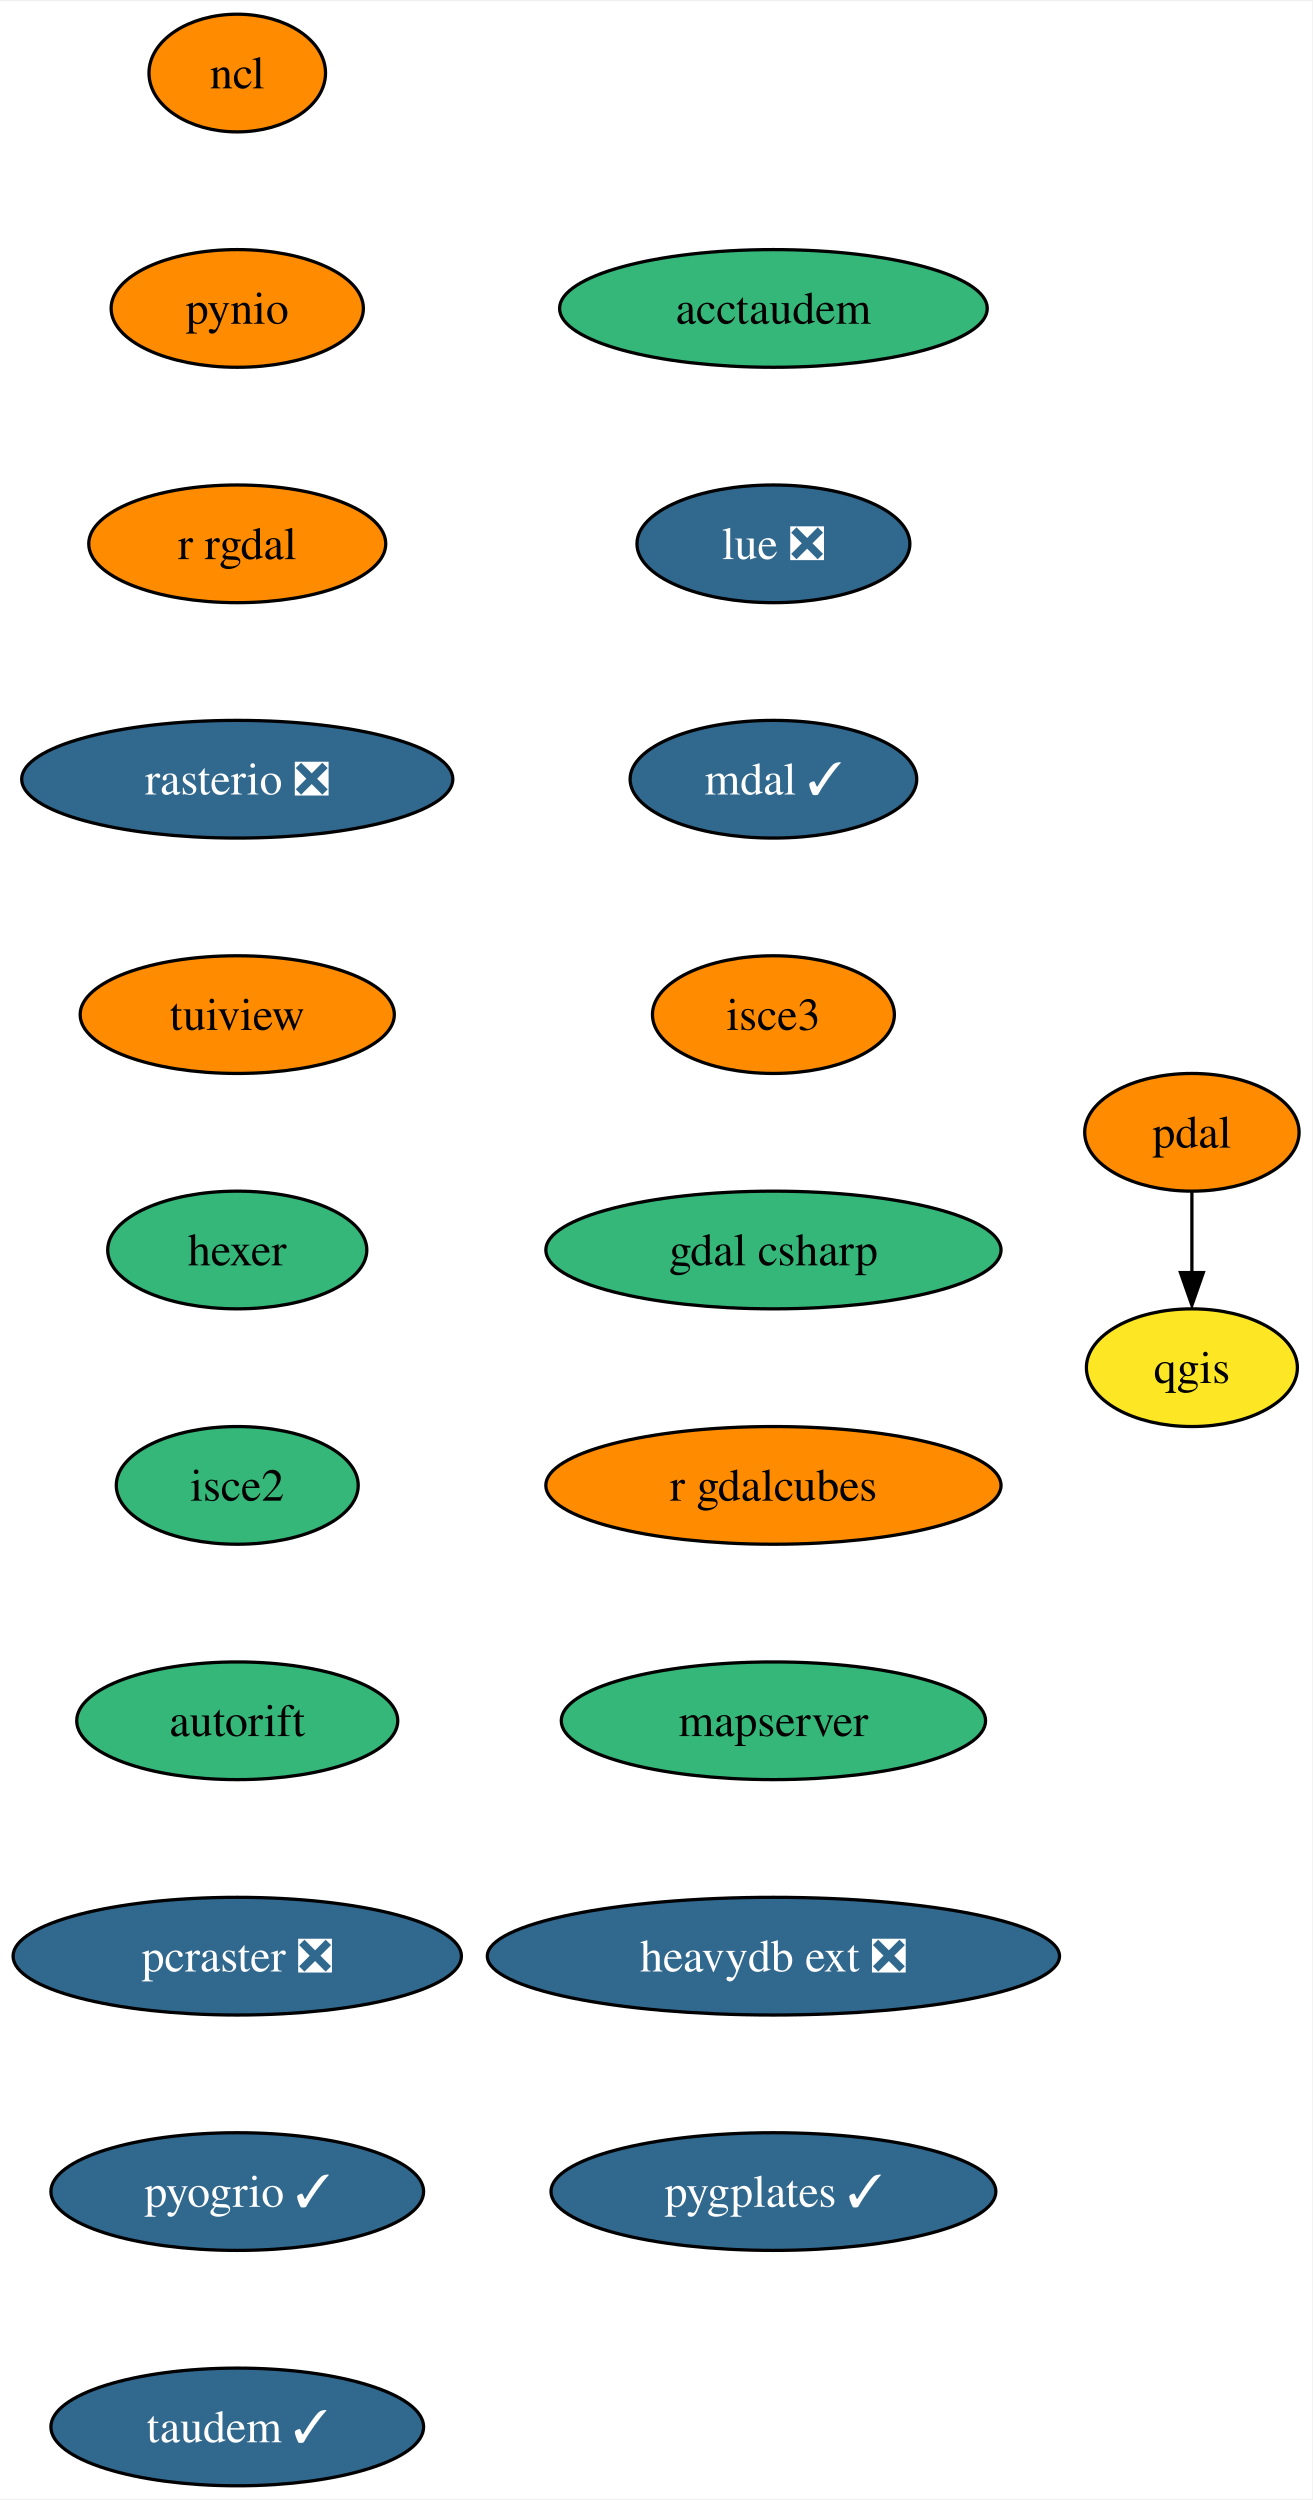
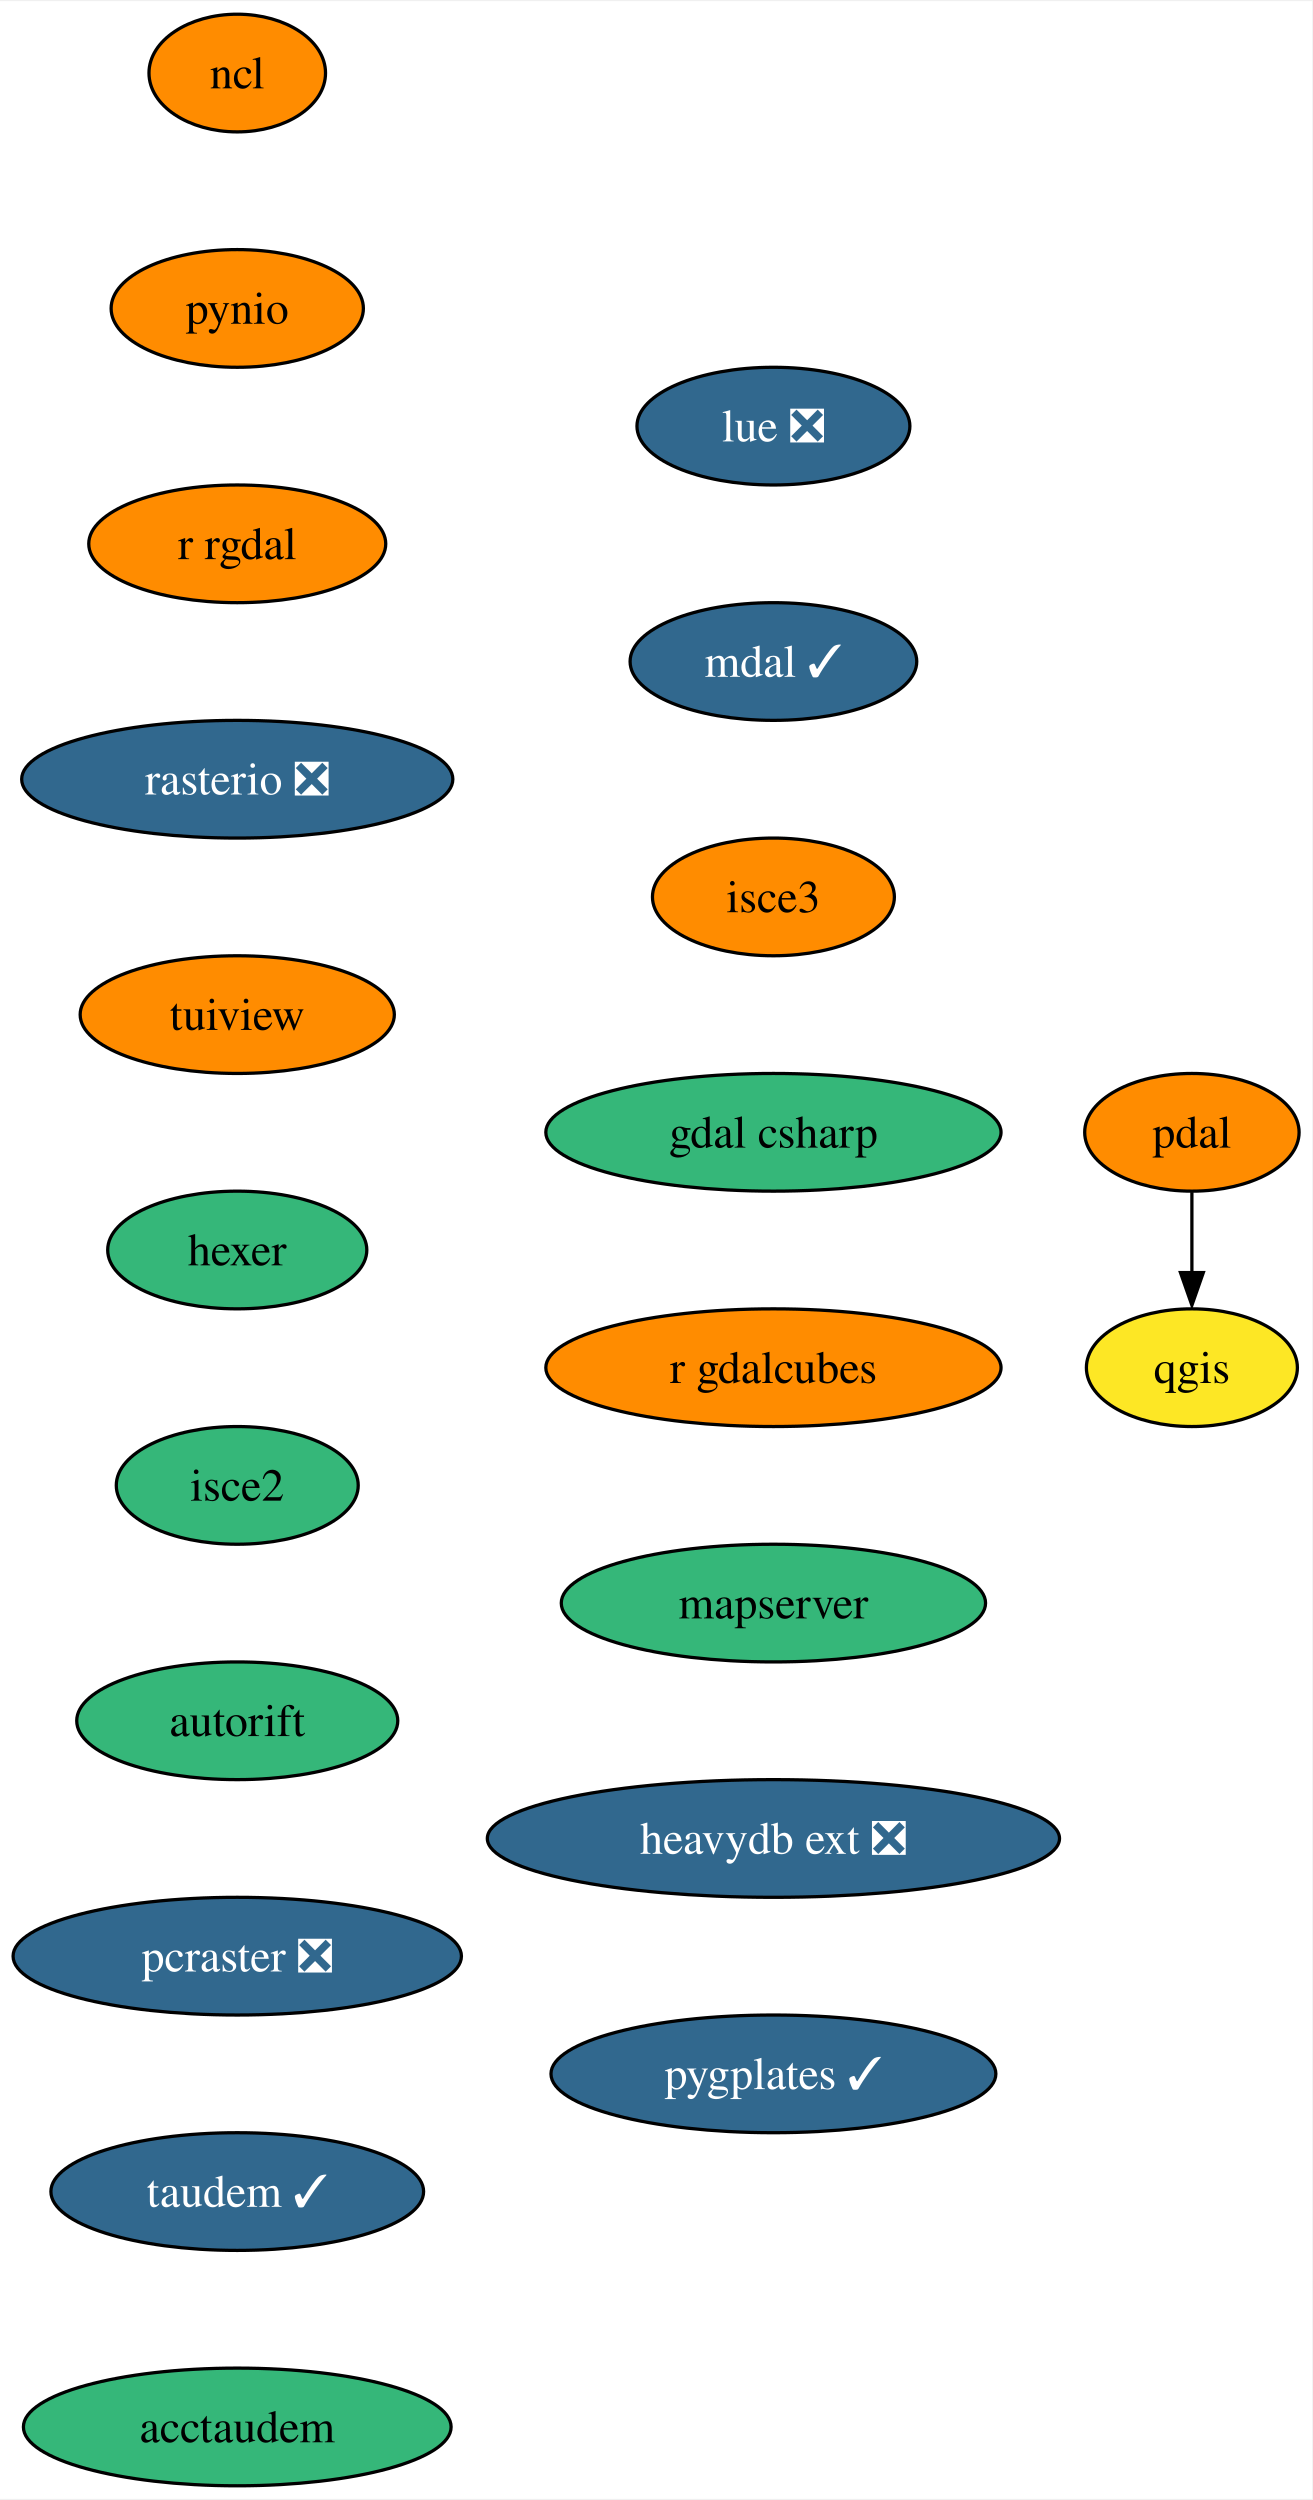
<svg xmlns="http://www.w3.org/2000/svg" xmlns:xlink="http://www.w3.org/1999/xlink" width="401pt" height="764pt" viewBox="0.00 0.00 401.36 764.00">
  <g id="graph0" class="graph" transform="scale(1 1) rotate(0) translate(4 760)">
    <polygon fill="white" stroke="none" points="-4,4 -4,-760 397.36,-760 397.36,4 -4,4" />
    <g id="node1" class="node">
      <g id="a_node1">
        <a xlink:href="https://github.com/conda-forge/ncl-feedstock" xlink:title="ncl">
          <ellipse fill="#ff8c00" stroke="black" cx="68.57" cy="-738" rx="27" ry="18" />
          <text text-anchor="middle" x="68.57" y="-733.33" font-family="Times,serif" font-size="14.00">ncl</text>
        </a>
      </g>
    </g>
    <g id="node2" class="node">
      <g id="a_node2">
        <a xlink:href="https://github.com/conda-forge/pynio-feedstock" xlink:title="pynio">
          <ellipse fill="#ff8c00" stroke="black" cx="68.57" cy="-666" rx="38.58" ry="18" />
          <text text-anchor="middle" x="68.57" y="-661.33" font-family="Times,serif" font-size="14.00">pynio</text>
        </a>
      </g>
    </g>
    <g id="node3" class="node">
      <g id="a_node3">
        <a xlink:href="https://github.com/conda-forge/r-rgdal-feedstock" xlink:title="r rgdal">
          <ellipse fill="#ff8c00" stroke="black" cx="68.57" cy="-594" rx="45.42" ry="18" />
          <text text-anchor="middle" x="68.57" y="-589.33" font-family="Times,serif" font-size="14.00">r rgdal</text>
        </a>
      </g>
    </g>
    <g id="node5" class="node">
      <g id="a_node5">
        <a xlink:href="https://github.com/conda-forge/rasterio-feedstock/pull/267" xlink:title="rasterio ❎">
          <ellipse fill="#31688e" stroke="black" cx="68.57" cy="-522" rx="65.94" ry="18" />
          <text text-anchor="middle" x="68.57" y="-517.33" font-family="Times,serif" font-size="14.00" fill="white">rasterio ❎</text>
        </a>
      </g>
    </g>
    <g id="node4" class="node">
      <g id="a_node4">
        <a xlink:href="https://github.com/conda-forge/qgis-feedstock" xlink:title="qgis">
          <ellipse fill="#fde725" stroke="black" cx="360.57" cy="-342" rx="32.27" ry="18" />
          <text text-anchor="middle" x="360.57" y="-337.32" font-family="Times,serif" font-size="14.00">qgis</text>
        </a>
      </g>
    </g>
    <g id="node6" class="node">
      <g id="a_node6">
        <a xlink:href="https://github.com/conda-forge/tuiview-feedstock" xlink:title="tuiview">
          <ellipse fill="#ff8c00" stroke="black" cx="68.57" cy="-450" rx="48.05" ry="18" />
          <text text-anchor="middle" x="68.57" y="-445.32" font-family="Times,serif" font-size="14.00">tuiview</text>
        </a>
      </g>
    </g>
    <g id="node7" class="node">
      <g id="a_node7">
        <a xlink:href="https://github.com/conda-forge/hexer-feedstock" xlink:title="hexer">
          <ellipse fill="#35b779" stroke="black" cx="68.57" cy="-378" rx="39.63" ry="18" />
          <text text-anchor="middle" x="68.57" y="-373.32" font-family="Times,serif" font-size="14.00">hexer</text>
        </a>
      </g>
    </g>
    <g id="node8" class="node">
      <g id="a_node8">
        <a xlink:href="https://github.com/conda-forge/isce2-feedstock" xlink:title="isce2">
          <ellipse fill="#35b779" stroke="black" cx="68.57" cy="-306" rx="37" ry="18" />
          <text text-anchor="middle" x="68.57" y="-301.32" font-family="Times,serif" font-size="14.00">isce2</text>
        </a>
      </g>
    </g>
    <g id="node10" class="node">
      <g id="a_node10">
        <a xlink:href="https://github.com/conda-forge/autorift-feedstock" xlink:title="autorift">
          <ellipse fill="#35b779" stroke="black" cx="68.57" cy="-234" rx="49.1" ry="18" />
          <text text-anchor="middle" x="68.57" y="-229.32" font-family="Times,serif" font-size="14.00">autorift</text>
        </a>
      </g>
    </g>
    <g id="node9" class="node">
      <g id="a_node9">
        <a xlink:href="https://github.com/conda-forge/pdal-feedstock" xlink:title="pdal">
          <ellipse fill="#ff8c00" stroke="black" cx="360.57" cy="-414" rx="32.79" ry="18" />
          <text text-anchor="middle" x="360.57" y="-409.32" font-family="Times,serif" font-size="14.00">pdal</text>
        </a>
      </g>
    </g>
    <g id="edge7" class="edge">
      <path fill="none" stroke="black" d="M360.57,-395.7C360.57,-388.24 360.57,-379.32 360.57,-370.97" />
      <polygon fill="black" stroke="black" points="364.07,-371.1 360.57,-361.1 357.07,-371.1 364.07,-371.1" />
    </g>
    <g id="node11" class="node">
      <g id="a_node11">
        <a xlink:href="https://github.com/conda-forge/pcraster-feedstock/pull/22" xlink:title="pcraster ❎">
          <ellipse fill="#31688e" stroke="black" cx="68.57" cy="-162" rx="68.57" ry="18" />
          <text text-anchor="middle" x="68.57" y="-157.32" font-family="Times,serif" font-size="14.00" fill="white">pcraster ❎</text>
        </a>
      </g>
    </g>
    <g id="node12" class="node">
      <g id="a_node12">
-         <a xlink:href="https://github.com/conda-forge/pyogrio-feedstock/pull/36" xlink:title="pyogrio ✓">
+         <a xlink:href="https://github.com/conda-forge/taudem-feedstock/pull/16" xlink:title="taudem ✓">
          <ellipse fill="#31688e" stroke="black" cx="68.57" cy="-90" rx="57" ry="18" />
-           <text text-anchor="middle" x="68.57" y="-85.33" font-family="Times,serif" font-size="14.00" fill="white">pyogrio ✓</text>
+           <text text-anchor="middle" x="68.57" y="-85.33" font-family="Times,serif" font-size="14.00" fill="white">taudem ✓</text>
        </a>
      </g>
    </g>
    <g id="node13" class="node">
      <g id="a_node13">
-         <a xlink:href="https://github.com/conda-forge/taudem-feedstock/pull/16" xlink:title="taudem ✓">
-           <ellipse fill="#31688e" stroke="black" cx="68.57" cy="-18" rx="57" ry="18" />
-           <text text-anchor="middle" x="68.57" y="-13.32" font-family="Times,serif" font-size="14.00" fill="white">taudem ✓</text>
+         <a xlink:href="https://github.com/conda-forge/acctaudem-feedstock" xlink:title="acctaudem">
+           <ellipse fill="#35b779" stroke="black" cx="68.57" cy="-18" rx="65.41" ry="18" />
+           <text text-anchor="middle" x="68.57" y="-13.32" font-family="Times,serif" font-size="14.00">acctaudem</text>
        </a>
      </g>
    </g>
    <g id="node14" class="node">
      <g id="a_node14">
-         <a xlink:href="https://github.com/conda-forge/acctaudem-feedstock" xlink:title="acctaudem">
-           <ellipse fill="#35b779" stroke="black" cx="232.57" cy="-666" rx="65.41" ry="18" />
-           <text text-anchor="middle" x="232.57" y="-661.33" font-family="Times,serif" font-size="14.00">acctaudem</text>
+         <a xlink:href="https://github.com/conda-forge/lue-feedstock/pull/33" xlink:title="lue ❎">
+           <ellipse fill="#31688e" stroke="black" cx="232.57" cy="-630" rx="41.74" ry="18" />
+           <text text-anchor="middle" x="232.57" y="-625.33" font-family="Times,serif" font-size="14.00" fill="white">lue ❎</text>
        </a>
      </g>
    </g>
    <g id="node15" class="node">
      <g id="a_node15">
-         <a xlink:href="https://github.com/conda-forge/lue-feedstock/pull/33" xlink:title="lue ❎">
-           <ellipse fill="#31688e" stroke="black" cx="232.57" cy="-594" rx="41.74" ry="18" />
-           <text text-anchor="middle" x="232.57" y="-589.33" font-family="Times,serif" font-size="14.00" fill="white">lue ❎</text>
+         <a xlink:href="https://github.com/conda-forge/mdal-feedstock/pull/42" xlink:title="mdal ✓">
+           <ellipse fill="#31688e" stroke="black" cx="232.57" cy="-558" rx="43.84" ry="18" />
+           <text text-anchor="middle" x="232.57" y="-553.33" font-family="Times,serif" font-size="14.00" fill="white">mdal ✓</text>
        </a>
      </g>
    </g>
    <g id="node16" class="node">
      <g id="a_node16">
-         <a xlink:href="https://github.com/conda-forge/mdal-feedstock/pull/42" xlink:title="mdal ✓">
-           <ellipse fill="#31688e" stroke="black" cx="232.57" cy="-522" rx="43.84" ry="18" />
-           <text text-anchor="middle" x="232.57" y="-517.33" font-family="Times,serif" font-size="14.00" fill="white">mdal ✓</text>
+         <a xlink:href="https://github.com/conda-forge/isce3-feedstock" xlink:title="isce3">
+           <ellipse fill="#ff8c00" stroke="black" cx="232.57" cy="-486" rx="37" ry="18" />
+           <text text-anchor="middle" x="232.57" y="-481.32" font-family="Times,serif" font-size="14.00">isce3</text>
        </a>
      </g>
    </g>
    <g id="node17" class="node">
      <g id="a_node17">
-         <a xlink:href="https://github.com/conda-forge/isce3-feedstock" xlink:title="isce3">
-           <ellipse fill="#ff8c00" stroke="black" cx="232.57" cy="-450" rx="37" ry="18" />
-           <text text-anchor="middle" x="232.57" y="-445.32" font-family="Times,serif" font-size="14.00">isce3</text>
+         <a xlink:href="https://github.com/conda-forge/gdal-csharp-feedstock" xlink:title="gdal csharp">
+           <ellipse fill="#35b779" stroke="black" cx="232.57" cy="-414" rx="69.62" ry="18" />
+           <text text-anchor="middle" x="232.57" y="-409.32" font-family="Times,serif" font-size="14.00">gdal csharp</text>
        </a>
      </g>
    </g>
    <g id="node18" class="node">
      <g id="a_node18">
-         <a xlink:href="https://github.com/conda-forge/gdal-csharp-feedstock" xlink:title="gdal csharp">
-           <ellipse fill="#35b779" stroke="black" cx="232.57" cy="-378" rx="69.62" ry="18" />
-           <text text-anchor="middle" x="232.57" y="-373.32" font-family="Times,serif" font-size="14.00">gdal csharp</text>
+         <a xlink:href="https://github.com/conda-forge/r-gdalcubes-feedstock" xlink:title="r gdalcubes">
+           <ellipse fill="#ff8c00" stroke="black" cx="232.57" cy="-342" rx="69.62" ry="18" />
+           <text text-anchor="middle" x="232.57" y="-337.32" font-family="Times,serif" font-size="14.00">r gdalcubes</text>
        </a>
      </g>
    </g>
    <g id="node19" class="node">
      <g id="a_node19">
-         <a xlink:href="https://github.com/conda-forge/r-gdalcubes-feedstock" xlink:title="r gdalcubes">
-           <ellipse fill="#ff8c00" stroke="black" cx="232.57" cy="-306" rx="69.62" ry="18" />
-           <text text-anchor="middle" x="232.57" y="-301.32" font-family="Times,serif" font-size="14.00">r gdalcubes</text>
+         <a xlink:href="https://github.com/conda-forge/mapserver-feedstock" xlink:title="mapserver">
+           <ellipse fill="#35b779" stroke="black" cx="232.57" cy="-270" rx="64.89" ry="18" />
+           <text text-anchor="middle" x="232.57" y="-265.32" font-family="Times,serif" font-size="14.00">mapserver</text>
        </a>
      </g>
    </g>
    <g id="node20" class="node">
      <g id="a_node20">
-         <a xlink:href="https://github.com/conda-forge/mapserver-feedstock" xlink:title="mapserver">
-           <ellipse fill="#35b779" stroke="black" cx="232.57" cy="-234" rx="64.89" ry="18" />
-           <text text-anchor="middle" x="232.57" y="-229.32" font-family="Times,serif" font-size="14.00">mapserver</text>
+         <a xlink:href="https://github.com/conda-forge/heavydb-ext-feedstock/pull/47" xlink:title="heavydb ext ❎">
+           <ellipse fill="#31688e" stroke="black" cx="232.57" cy="-198" rx="87.51" ry="18" />
+           <text text-anchor="middle" x="232.57" y="-193.32" font-family="Times,serif" font-size="14.00" fill="white">heavydb ext ❎</text>
        </a>
      </g>
    </g>
    <g id="node21" class="node">
      <g id="a_node21">
-         <a xlink:href="https://github.com/conda-forge/heavydb-ext-feedstock/pull/47" xlink:title="heavydb ext ❎">
-           <ellipse fill="#31688e" stroke="black" cx="232.57" cy="-162" rx="87.51" ry="18" />
-           <text text-anchor="middle" x="232.57" y="-157.32" font-family="Times,serif" font-size="14.00" fill="white">heavydb ext ❎</text>
-         </a>
-       </g>
-     </g>
-     <g id="node22" class="node">
-       <g id="a_node22">
        <a xlink:href="https://github.com/conda-forge/pygplates-feedstock/pull/10" xlink:title="pygplates ✓">
-           <ellipse fill="#31688e" stroke="black" cx="232.57" cy="-90" rx="68.04" ry="18" />
-           <text text-anchor="middle" x="232.57" y="-85.33" font-family="Times,serif" font-size="14.00" fill="white">pygplates ✓</text>
+           <ellipse fill="#31688e" stroke="black" cx="232.57" cy="-126" rx="68.04" ry="18" />
+           <text text-anchor="middle" x="232.57" y="-121.33" font-family="Times,serif" font-size="14.00" fill="white">pygplates ✓</text>
        </a>
      </g>
    </g>
  </g>
</svg>
